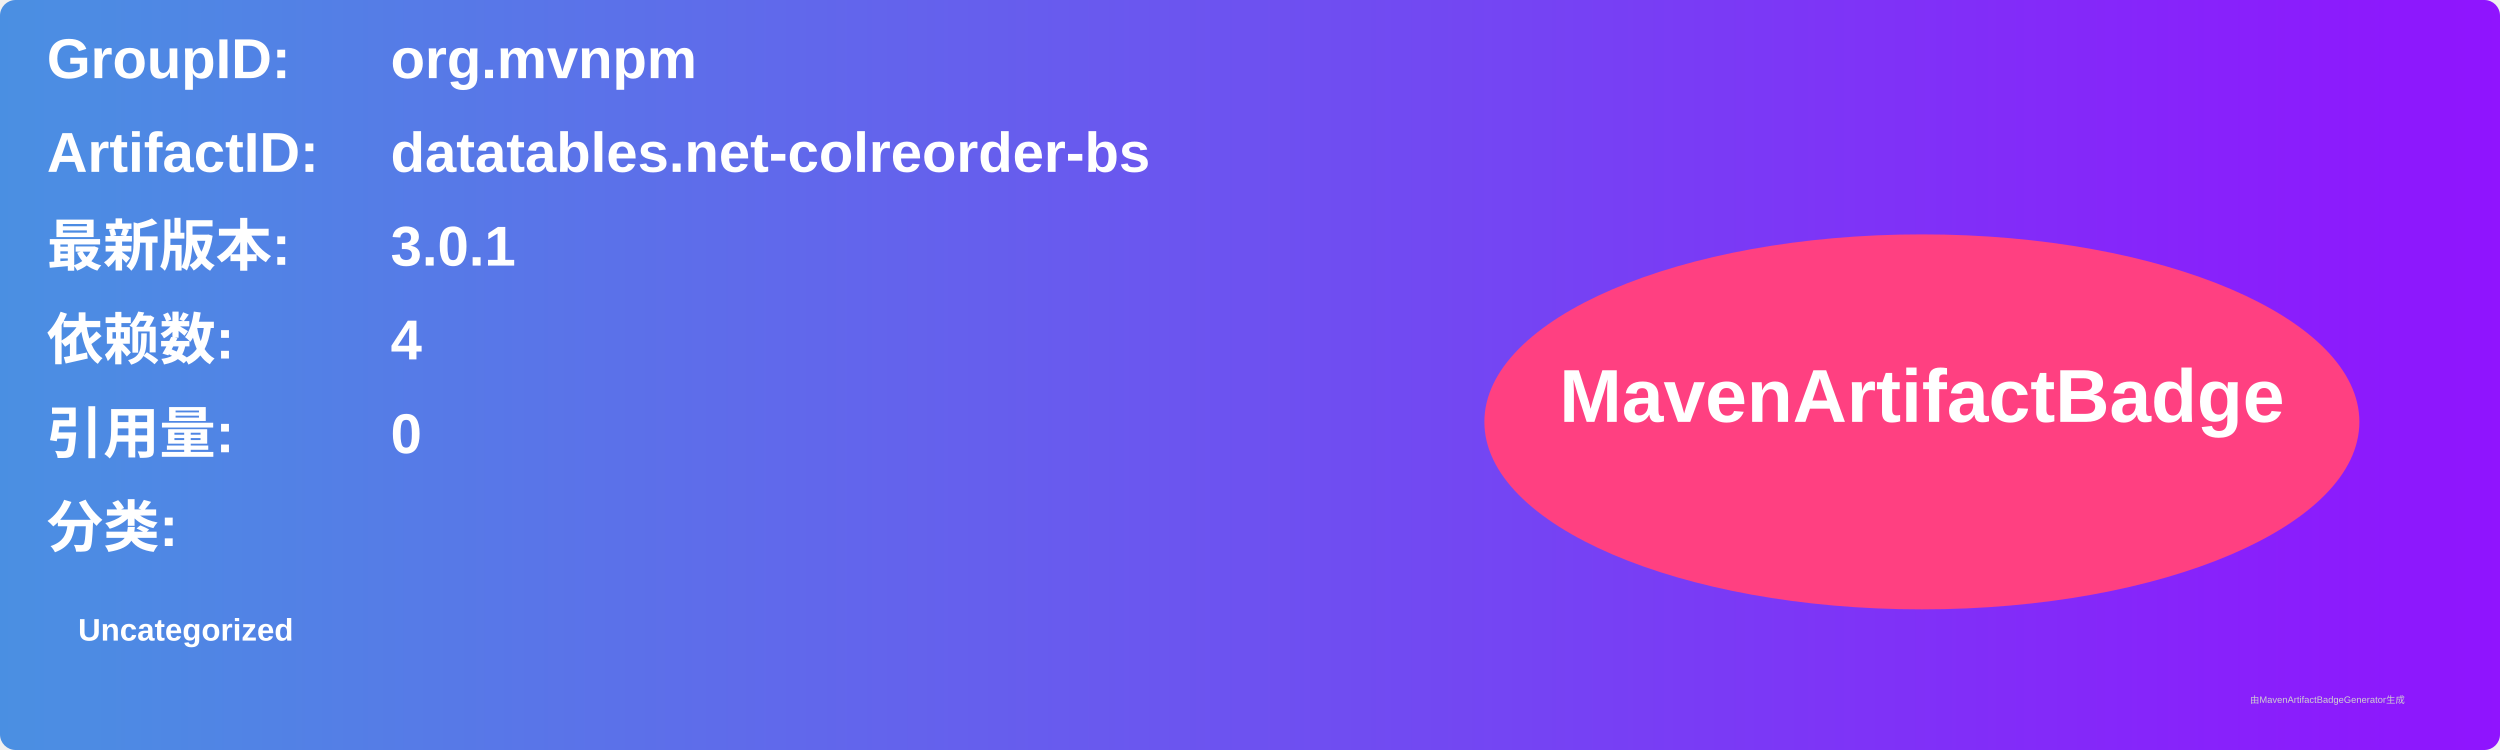
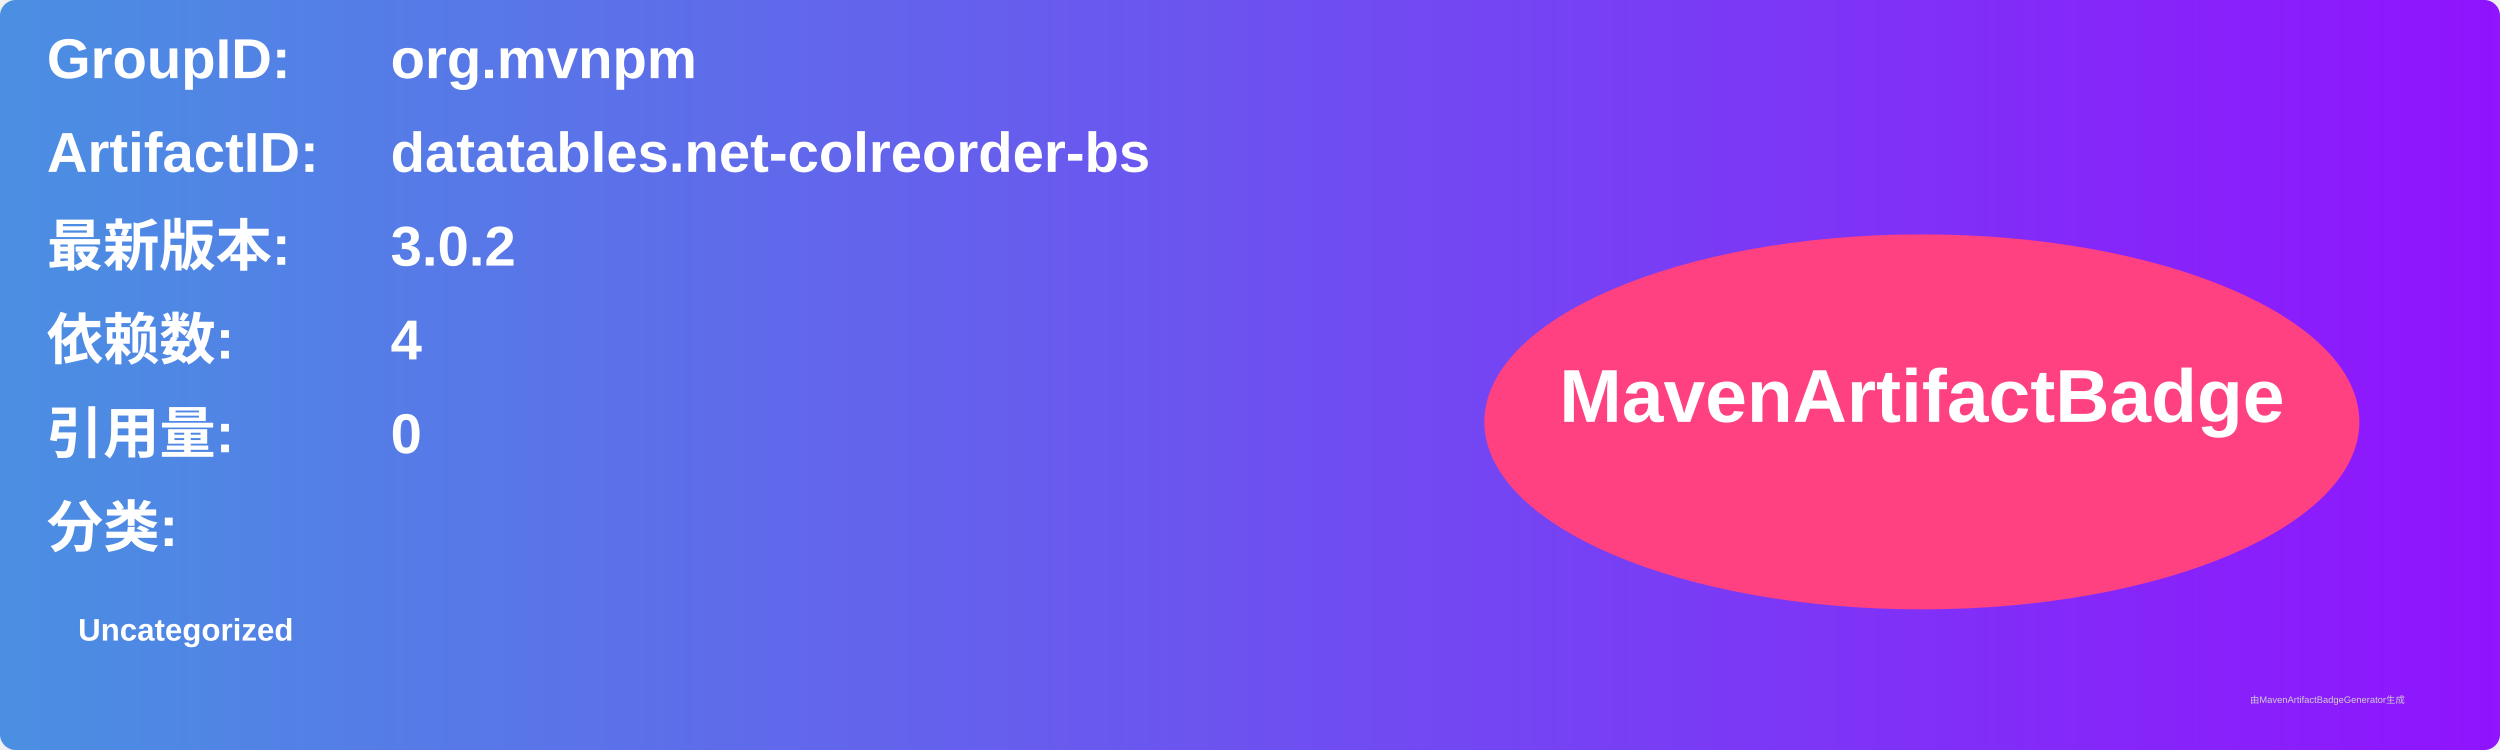
<svg xmlns="http://www.w3.org/2000/svg" width="800" height="240" viewBox="0 0 800 240">
  <linearGradient id="grad" x1="0%" y1="0%" x2="100%" y2="0%">
    <stop offset="0%" stop-color="#4a90e2" />
    <stop offset="100%" stop-color="#9013fe" />
  </linearGradient>
  <rect width="100%" height="100%" rx="5" ry="5" fill="url(#grad)" />
  <g transform="translate(15, 15)">
    <text x="0" y="10" font-family="Arial" font-size="18" fill="white" font-weight="bold" width="260">GroupID:</text>
    <text x="110" y="10" font-family="Arial" font-size="18" fill="white" font-weight="bold" width="460">org.mvnpm</text>
    <text x="0" y="40" font-family="Arial" font-size="18" fill="white" font-weight="bold" width="260">ArtifactID:</text>
    <text x="110" y="40" font-family="Arial" font-size="18" fill="white" font-weight="bold" width="460">datatables.net-colreorder-bs</text>
    <text x="0" y="70" font-family="Arial" font-size="18" fill="white" font-weight="bold">最新版本:</text>
    <text x="110" y="70" font-family="Arial" font-size="18" fill="white" font-weight="bold">
-       <tspan font-weight="bold">3.0.1</tspan>
+       <tspan font-weight="bold">3.0.2</tspan>
    </text>
    <text x="0" y="100" font-family="Arial" font-size="18" fill="white" font-weight="bold">依赖数: </text>
    <text x="110" y="100" font-family="Arial" font-size="18" fill="white">
      <tspan font-weight="bold">4</tspan>
    </text>
    <text x="0" y="130" font-family="Arial" font-size="18" fill="white" font-weight="bold">引用量: </text>
    <text x="110" y="130" font-family="Arial" font-size="18" fill="white">
      <tspan font-weight="bold">0</tspan>
    </text>
    <text x="0" y="160" font-family="Arial" font-size="18" fill="white" font-weight="bold">分类:</text>
    <text x="10" y="190" font-family="Arial" font-size="10" fill="white">
      <tspan font-weight="bold">Uncategorized</tspan>
    </text>
    <ellipse cx="600" cy="120" rx="140" ry="60" fill="#ff4081" />
    <text x="600" y="120" text-anchor="middle" font-family="Arial" font-size="24" fill="white" font-weight="bold">MavenArtifactBadge</text>
  </g>
  <text x="720" y="225" font-family="Arial" font-size="3" fill="#d0d0d0">由MavenArtifactBadgeGenerator生成</text>
</svg>
